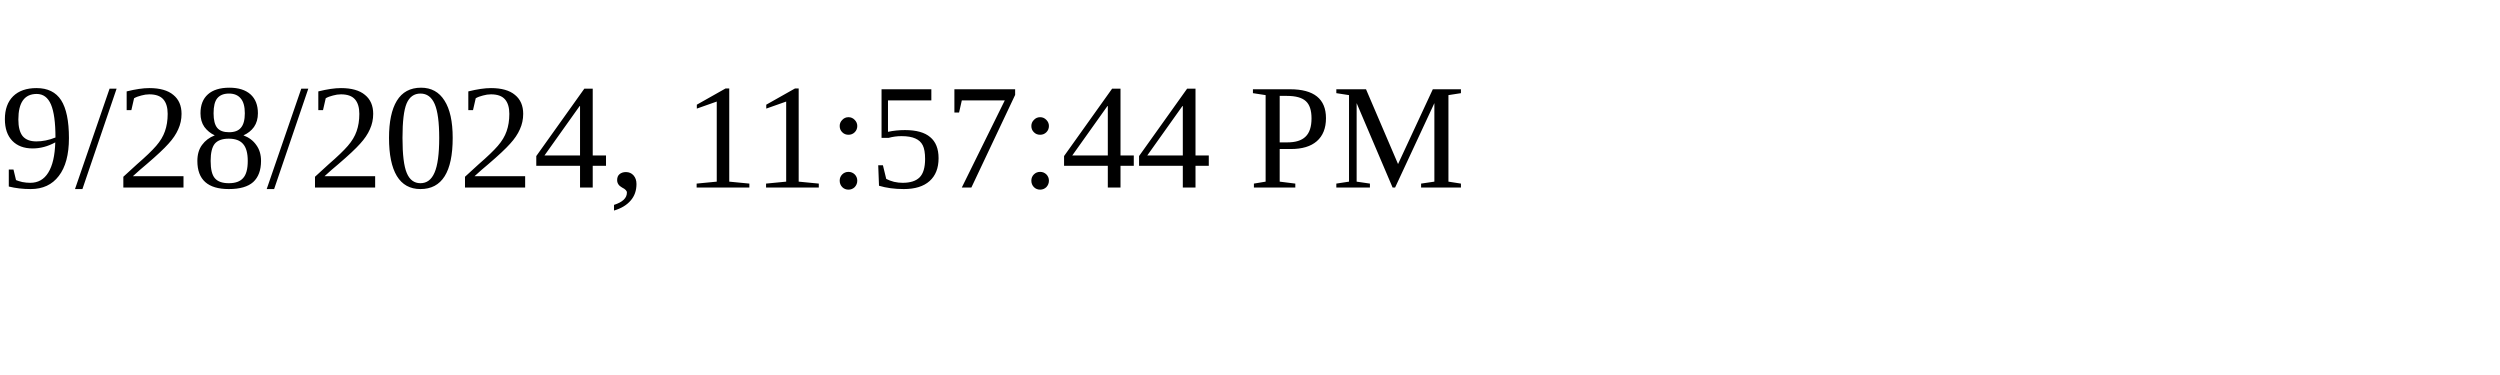
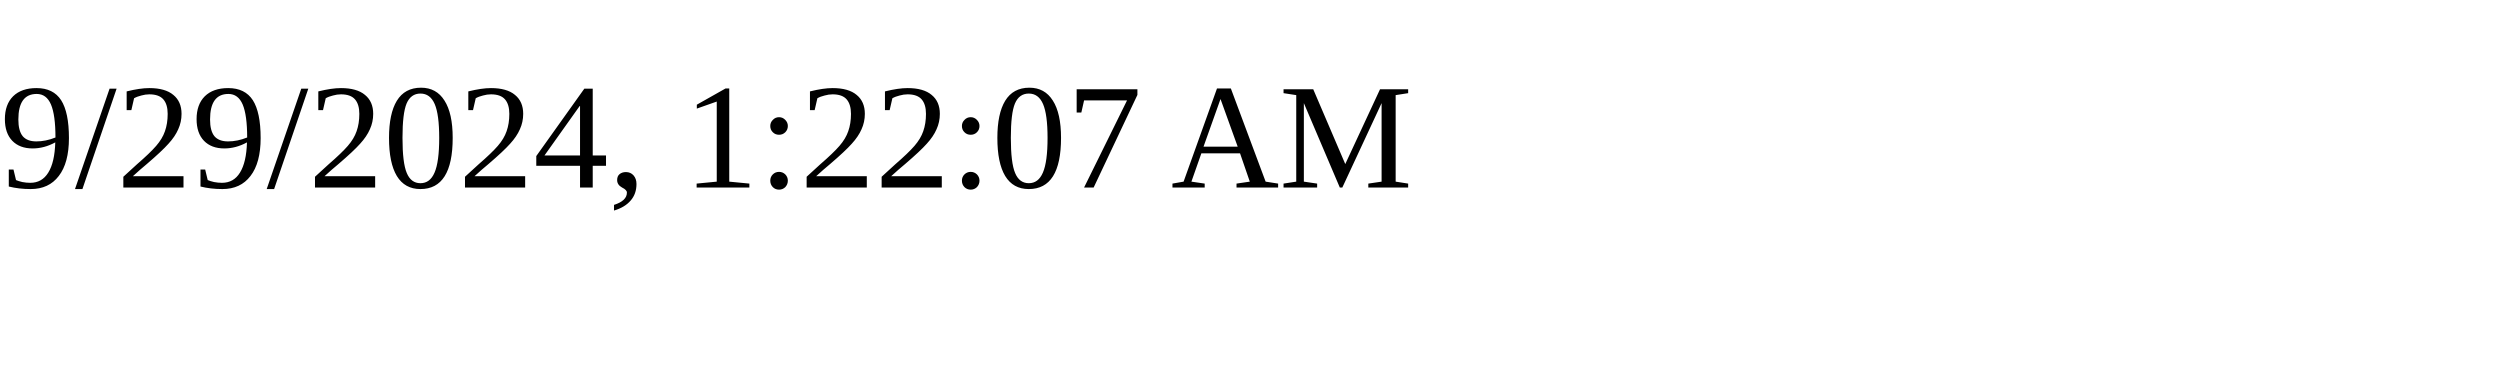
<svg xmlns="http://www.w3.org/2000/svg" height="30" width="200">
-   <text x="0" y="15">9/28/2024, 11:57:44 PM</text>
+   <text x="0" y="15">9/29/2024, 1:22:07 AM</text>
</svg>
